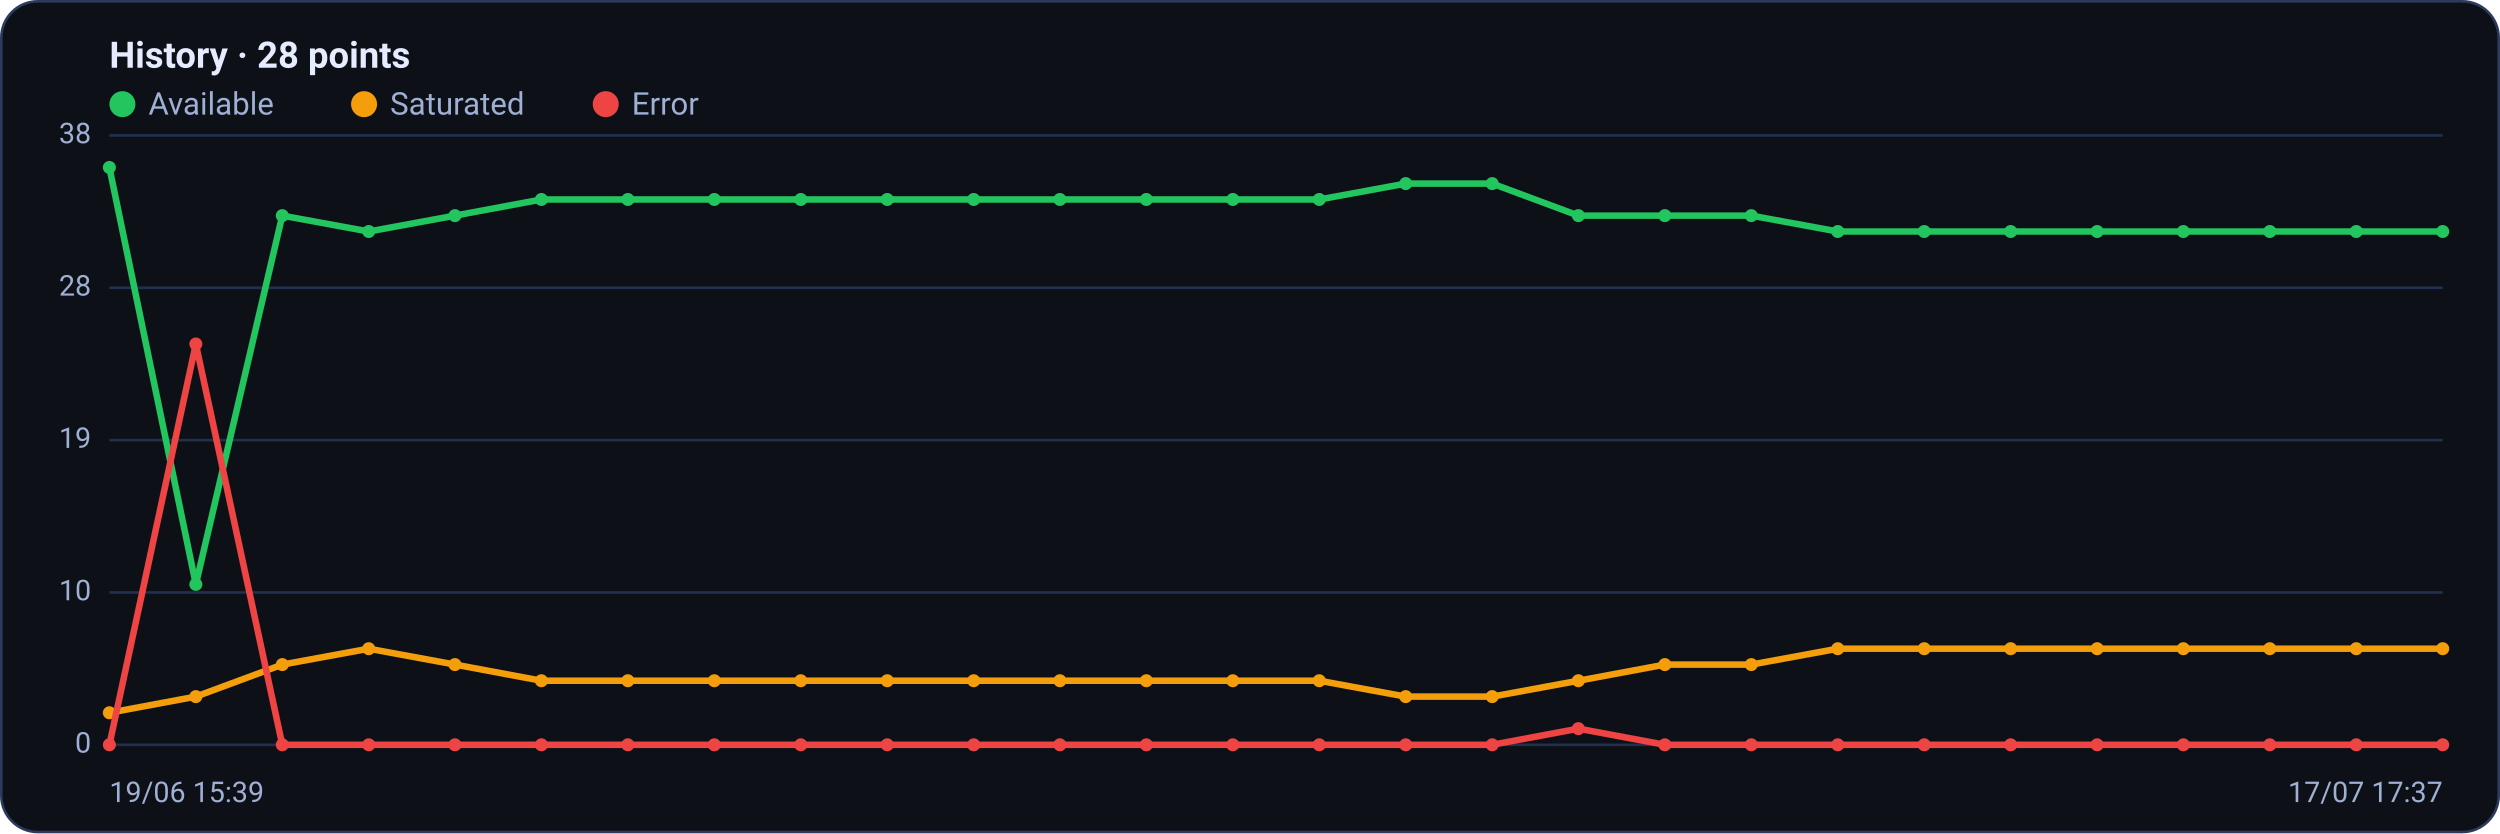
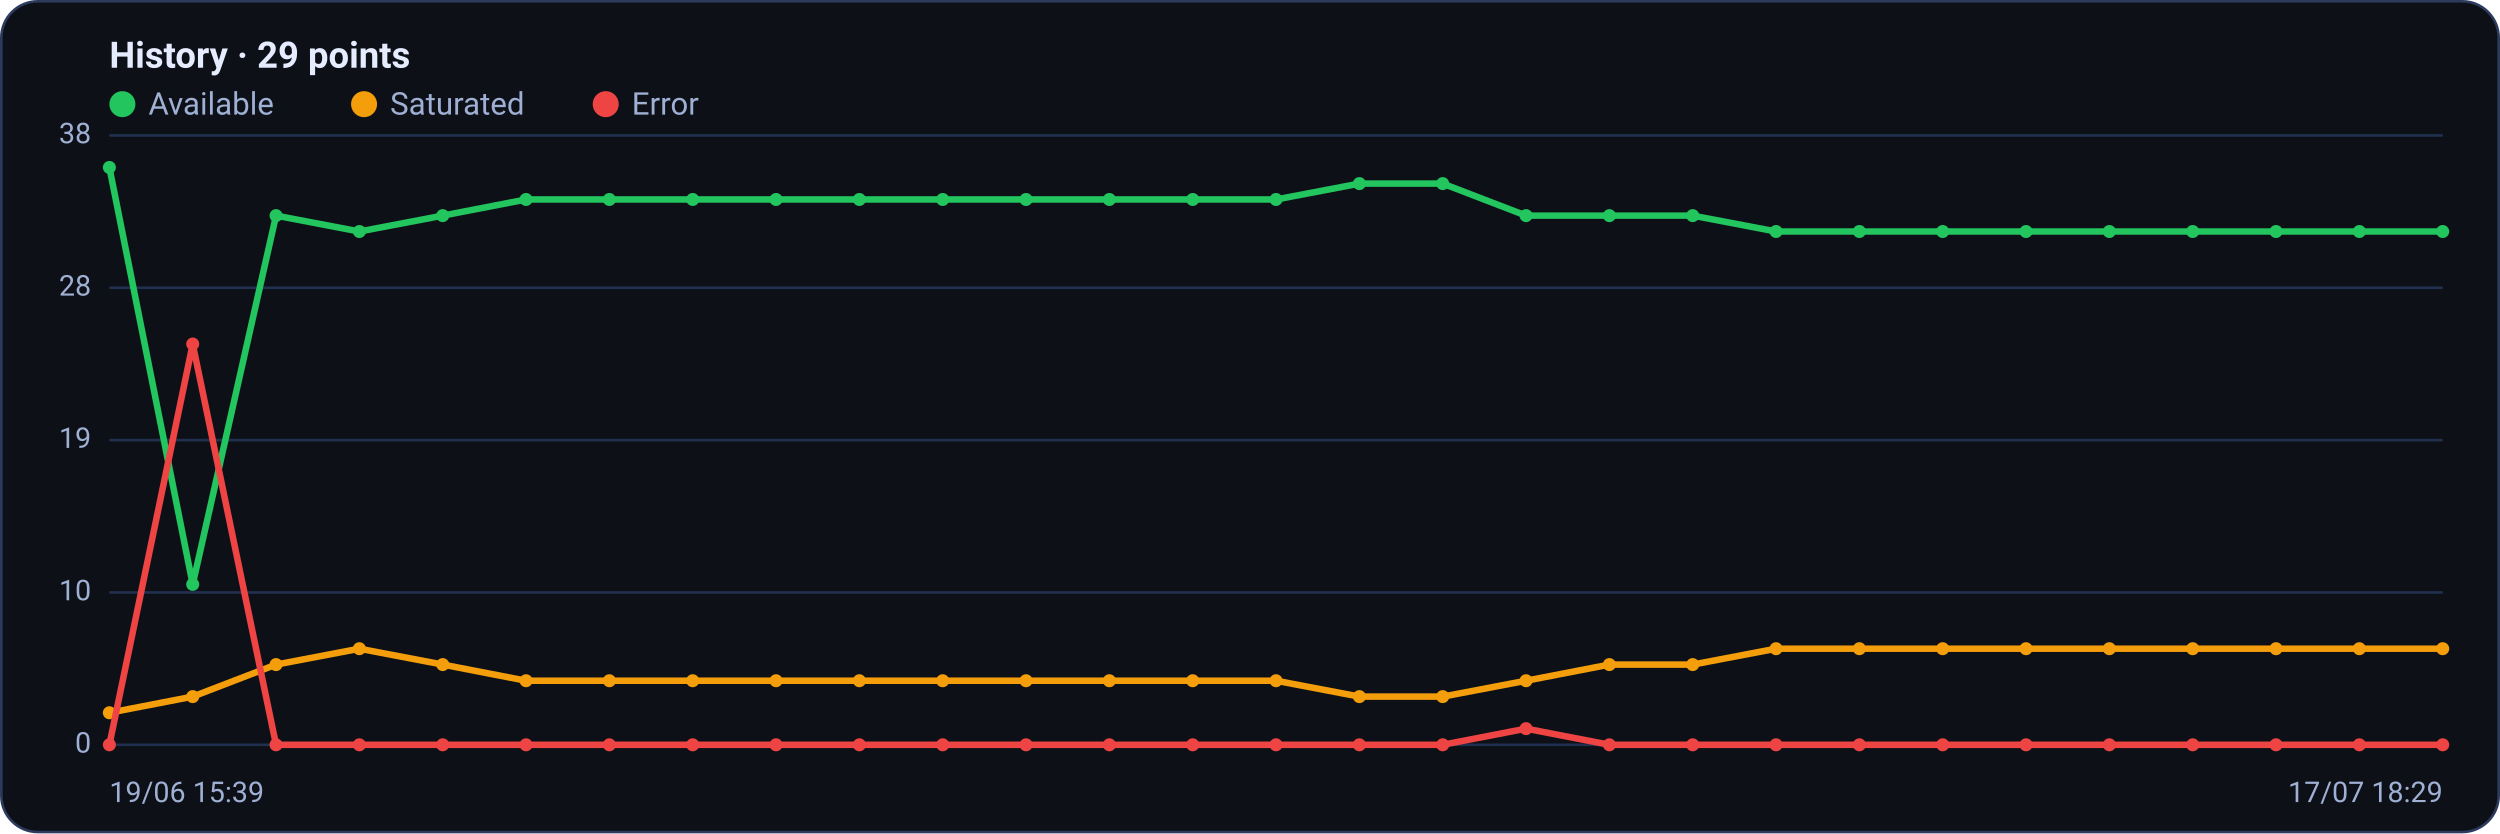
<svg xmlns="http://www.w3.org/2000/svg" viewBox="0 0 960 320" width="960" height="320" font-family="Segoe UI, system-ui, -apple-system, Roboto, Helvetica, Arial, sans-serif" role="img" aria-label="Availability history per region">
  <rect x="0.5" y="0.5" width="959" height="319" rx="14" fill="#0d1117" stroke="#2c3a5e" />
-   <text x="42" y="26" font-size="14" font-weight="600" fill="#e6ecff">History · 28 points</text>
+   <text x="42" y="26" font-size="14" font-weight="600" fill="#e6ecff">History · 29 points</text>
  <circle cx="47" cy="40" r="5" fill="#22c55e" />
  <text x="57" y="44" font-size="12" fill="#9fb0d4">Available</text>
  <circle cx="139.8" cy="40" r="5" fill="#f59e0b" />
  <text x="149.8" y="44" font-size="12" fill="#9fb0d4">Saturated</text>
  <circle cx="232.6" cy="40" r="5" fill="#ef4444" />
  <text x="242.6" y="44" font-size="12" fill="#9fb0d4">Error</text>
  <line x1="42" y1="286.0" x2="938" y2="286.0" stroke="#21304f" stroke-width="1" />
  <text x="35" y="289.0" text-anchor="end" font-size="11" fill="#9fb0d4">0</text>
  <line x1="42" y1="227.5" x2="938" y2="227.5" stroke="#21304f" stroke-width="1" />
  <text x="35" y="230.5" text-anchor="end" font-size="11" fill="#9fb0d4">10</text>
  <line x1="42" y1="169.0" x2="938" y2="169.0" stroke="#21304f" stroke-width="1" />
  <text x="35" y="172.0" text-anchor="end" font-size="11" fill="#9fb0d4">19</text>
  <line x1="42" y1="110.5" x2="938" y2="110.5" stroke="#21304f" stroke-width="1" />
  <text x="35" y="113.5" text-anchor="end" font-size="11" fill="#9fb0d4">28</text>
  <line x1="42" y1="52.0" x2="938" y2="52.0" stroke="#21304f" stroke-width="1" />
  <text x="35" y="55.0" text-anchor="end" font-size="11" fill="#9fb0d4">38</text>
-   <polyline fill="none" stroke="#22c55e" stroke-width="2.5" stroke-linejoin="round" stroke-linecap="round" points="42.0,64.3 75.2,224.4 108.4,82.8 141.6,88.9 174.7,82.8 207.9,76.6 241.1,76.6 274.3,76.6 307.5,76.6 340.7,76.6 373.9,76.6 407.0,76.6 440.2,76.6 473.4,76.6 506.6,76.6 539.8,70.5 573.0,70.5 606.1,82.8 639.3,82.8 672.5,82.8 705.7,88.9 738.9,88.9 772.1,88.9 805.3,88.9 838.4,88.9 871.6,88.9 904.8,88.9 938.0,88.9" />
+   <polyline fill="none" stroke="#22c55e" stroke-width="2.5" stroke-linejoin="round" stroke-linecap="round" points="42.0,64.3 74.0,224.4 106.0,82.8 138.0,88.9 170.0,82.8 202.0,76.6 234.0,76.6 266.0,76.6 298.0,76.6 330.0,76.6 362.0,76.6 394.0,76.6 426.0,76.6 458.0,76.6 490.0,76.6 522.0,70.5 554.0,70.5 586.0,82.8 618.0,82.8 650.0,82.8 682.0,88.9 714.0,88.9 746.0,88.9 778.0,88.9 810.0,88.9 842.0,88.9 874.0,88.9 906.0,88.9 938.0,88.9" />
  <circle cx="42.0" cy="64.3" r="2.5" fill="#22c55e" />
-   <circle cx="75.2" cy="224.4" r="2.5" fill="#22c55e" />
-   <circle cx="108.4" cy="82.8" r="2.5" fill="#22c55e" />
-   <circle cx="141.6" cy="88.9" r="2.5" fill="#22c55e" />
-   <circle cx="174.7" cy="82.8" r="2.5" fill="#22c55e" />
-   <circle cx="207.9" cy="76.6" r="2.5" fill="#22c55e" />
-   <circle cx="241.1" cy="76.6" r="2.5" fill="#22c55e" />
-   <circle cx="274.3" cy="76.6" r="2.5" fill="#22c55e" />
-   <circle cx="307.5" cy="76.6" r="2.5" fill="#22c55e" />
-   <circle cx="340.7" cy="76.6" r="2.5" fill="#22c55e" />
-   <circle cx="373.9" cy="76.6" r="2.5" fill="#22c55e" />
-   <circle cx="407.0" cy="76.6" r="2.5" fill="#22c55e" />
-   <circle cx="440.2" cy="76.6" r="2.5" fill="#22c55e" />
-   <circle cx="473.4" cy="76.6" r="2.5" fill="#22c55e" />
-   <circle cx="506.6" cy="76.6" r="2.5" fill="#22c55e" />
-   <circle cx="539.8" cy="70.5" r="2.5" fill="#22c55e" />
-   <circle cx="573.0" cy="70.5" r="2.5" fill="#22c55e" />
-   <circle cx="606.1" cy="82.8" r="2.5" fill="#22c55e" />
-   <circle cx="639.3" cy="82.8" r="2.5" fill="#22c55e" />
-   <circle cx="672.5" cy="82.8" r="2.5" fill="#22c55e" />
-   <circle cx="705.7" cy="88.9" r="2.5" fill="#22c55e" />
-   <circle cx="738.9" cy="88.9" r="2.5" fill="#22c55e" />
-   <circle cx="772.1" cy="88.9" r="2.5" fill="#22c55e" />
-   <circle cx="805.3" cy="88.9" r="2.5" fill="#22c55e" />
-   <circle cx="838.4" cy="88.9" r="2.5" fill="#22c55e" />
-   <circle cx="871.6" cy="88.9" r="2.5" fill="#22c55e" />
-   <circle cx="904.8" cy="88.9" r="2.5" fill="#22c55e" />
+   <circle cx="74.0" cy="224.4" r="2.5" fill="#22c55e" />
+   <circle cx="106.0" cy="82.8" r="2.5" fill="#22c55e" />
+   <circle cx="138.0" cy="88.9" r="2.5" fill="#22c55e" />
+   <circle cx="170.0" cy="82.8" r="2.5" fill="#22c55e" />
+   <circle cx="202.0" cy="76.6" r="2.5" fill="#22c55e" />
+   <circle cx="234.0" cy="76.6" r="2.5" fill="#22c55e" />
+   <circle cx="266.0" cy="76.6" r="2.5" fill="#22c55e" />
+   <circle cx="298.0" cy="76.6" r="2.5" fill="#22c55e" />
+   <circle cx="330.0" cy="76.6" r="2.5" fill="#22c55e" />
+   <circle cx="362.0" cy="76.6" r="2.5" fill="#22c55e" />
+   <circle cx="394.0" cy="76.6" r="2.5" fill="#22c55e" />
+   <circle cx="426.0" cy="76.6" r="2.5" fill="#22c55e" />
+   <circle cx="458.0" cy="76.6" r="2.5" fill="#22c55e" />
+   <circle cx="490.0" cy="76.6" r="2.5" fill="#22c55e" />
+   <circle cx="522.0" cy="70.5" r="2.5" fill="#22c55e" />
+   <circle cx="554.0" cy="70.5" r="2.5" fill="#22c55e" />
+   <circle cx="586.0" cy="82.8" r="2.5" fill="#22c55e" />
+   <circle cx="618.0" cy="82.8" r="2.5" fill="#22c55e" />
+   <circle cx="650.0" cy="82.8" r="2.5" fill="#22c55e" />
+   <circle cx="682.0" cy="88.9" r="2.5" fill="#22c55e" />
+   <circle cx="714.0" cy="88.9" r="2.5" fill="#22c55e" />
+   <circle cx="746.0" cy="88.9" r="2.5" fill="#22c55e" />
+   <circle cx="778.0" cy="88.9" r="2.5" fill="#22c55e" />
+   <circle cx="810.0" cy="88.9" r="2.5" fill="#22c55e" />
+   <circle cx="842.0" cy="88.9" r="2.5" fill="#22c55e" />
+   <circle cx="874.0" cy="88.9" r="2.5" fill="#22c55e" />
+   <circle cx="906.0" cy="88.9" r="2.5" fill="#22c55e" />
  <circle cx="938.0" cy="88.9" r="2.5" fill="#22c55e" />
-   <polyline fill="none" stroke="#f59e0b" stroke-width="2.5" stroke-linejoin="round" stroke-linecap="round" points="42.0,273.7 75.2,267.5 108.4,255.2 141.6,249.1 174.7,255.2 207.9,261.4 241.1,261.4 274.3,261.4 307.5,261.4 340.7,261.4 373.9,261.4 407.0,261.4 440.2,261.4 473.4,261.4 506.6,261.4 539.8,267.5 573.0,267.5 606.1,261.4 639.3,255.2 672.5,255.2 705.7,249.1 738.9,249.1 772.1,249.1 805.3,249.1 838.4,249.1 871.6,249.1 904.8,249.1 938.0,249.1" />
+   <polyline fill="none" stroke="#f59e0b" stroke-width="2.5" stroke-linejoin="round" stroke-linecap="round" points="42.0,273.7 74.0,267.5 106.0,255.2 138.0,249.1 170.0,255.2 202.0,261.4 234.0,261.4 266.0,261.4 298.0,261.4 330.0,261.4 362.0,261.4 394.0,261.4 426.0,261.4 458.0,261.4 490.0,261.4 522.0,267.5 554.0,267.5 586.0,261.4 618.0,255.2 650.0,255.2 682.0,249.1 714.0,249.1 746.0,249.1 778.0,249.1 810.0,249.1 842.0,249.1 874.0,249.1 906.0,249.1 938.0,249.1" />
  <circle cx="42.0" cy="273.7" r="2.5" fill="#f59e0b" />
-   <circle cx="75.2" cy="267.5" r="2.5" fill="#f59e0b" />
-   <circle cx="108.4" cy="255.2" r="2.5" fill="#f59e0b" />
-   <circle cx="141.6" cy="249.1" r="2.5" fill="#f59e0b" />
-   <circle cx="174.7" cy="255.2" r="2.5" fill="#f59e0b" />
-   <circle cx="207.9" cy="261.4" r="2.5" fill="#f59e0b" />
-   <circle cx="241.1" cy="261.4" r="2.5" fill="#f59e0b" />
-   <circle cx="274.3" cy="261.4" r="2.5" fill="#f59e0b" />
-   <circle cx="307.5" cy="261.4" r="2.5" fill="#f59e0b" />
-   <circle cx="340.7" cy="261.4" r="2.5" fill="#f59e0b" />
-   <circle cx="373.9" cy="261.4" r="2.5" fill="#f59e0b" />
-   <circle cx="407.0" cy="261.4" r="2.5" fill="#f59e0b" />
-   <circle cx="440.2" cy="261.4" r="2.5" fill="#f59e0b" />
-   <circle cx="473.4" cy="261.4" r="2.5" fill="#f59e0b" />
-   <circle cx="506.6" cy="261.4" r="2.5" fill="#f59e0b" />
-   <circle cx="539.8" cy="267.5" r="2.5" fill="#f59e0b" />
-   <circle cx="573.0" cy="267.5" r="2.5" fill="#f59e0b" />
-   <circle cx="606.1" cy="261.4" r="2.5" fill="#f59e0b" />
-   <circle cx="639.3" cy="255.2" r="2.5" fill="#f59e0b" />
-   <circle cx="672.5" cy="255.2" r="2.5" fill="#f59e0b" />
-   <circle cx="705.7" cy="249.1" r="2.5" fill="#f59e0b" />
-   <circle cx="738.9" cy="249.1" r="2.5" fill="#f59e0b" />
-   <circle cx="772.1" cy="249.1" r="2.5" fill="#f59e0b" />
-   <circle cx="805.3" cy="249.1" r="2.5" fill="#f59e0b" />
-   <circle cx="838.4" cy="249.1" r="2.5" fill="#f59e0b" />
-   <circle cx="871.6" cy="249.1" r="2.5" fill="#f59e0b" />
-   <circle cx="904.8" cy="249.1" r="2.5" fill="#f59e0b" />
+   <circle cx="74.0" cy="267.5" r="2.5" fill="#f59e0b" />
+   <circle cx="106.0" cy="255.2" r="2.5" fill="#f59e0b" />
+   <circle cx="138.0" cy="249.1" r="2.5" fill="#f59e0b" />
+   <circle cx="170.0" cy="255.2" r="2.5" fill="#f59e0b" />
+   <circle cx="202.0" cy="261.4" r="2.5" fill="#f59e0b" />
+   <circle cx="234.0" cy="261.4" r="2.5" fill="#f59e0b" />
+   <circle cx="266.0" cy="261.4" r="2.5" fill="#f59e0b" />
+   <circle cx="298.0" cy="261.4" r="2.5" fill="#f59e0b" />
+   <circle cx="330.0" cy="261.4" r="2.5" fill="#f59e0b" />
+   <circle cx="362.0" cy="261.4" r="2.5" fill="#f59e0b" />
+   <circle cx="394.0" cy="261.4" r="2.5" fill="#f59e0b" />
+   <circle cx="426.0" cy="261.4" r="2.5" fill="#f59e0b" />
+   <circle cx="458.0" cy="261.4" r="2.5" fill="#f59e0b" />
+   <circle cx="490.0" cy="261.4" r="2.5" fill="#f59e0b" />
+   <circle cx="522.0" cy="267.5" r="2.5" fill="#f59e0b" />
+   <circle cx="554.0" cy="267.5" r="2.5" fill="#f59e0b" />
+   <circle cx="586.0" cy="261.4" r="2.5" fill="#f59e0b" />
+   <circle cx="618.0" cy="255.2" r="2.5" fill="#f59e0b" />
+   <circle cx="650.0" cy="255.2" r="2.5" fill="#f59e0b" />
+   <circle cx="682.0" cy="249.1" r="2.5" fill="#f59e0b" />
+   <circle cx="714.0" cy="249.1" r="2.5" fill="#f59e0b" />
+   <circle cx="746.0" cy="249.1" r="2.5" fill="#f59e0b" />
+   <circle cx="778.0" cy="249.1" r="2.5" fill="#f59e0b" />
+   <circle cx="810.0" cy="249.1" r="2.5" fill="#f59e0b" />
+   <circle cx="842.0" cy="249.1" r="2.5" fill="#f59e0b" />
+   <circle cx="874.0" cy="249.1" r="2.5" fill="#f59e0b" />
+   <circle cx="906.0" cy="249.1" r="2.5" fill="#f59e0b" />
  <circle cx="938.0" cy="249.1" r="2.5" fill="#f59e0b" />
-   <polyline fill="none" stroke="#ef4444" stroke-width="2.5" stroke-linejoin="round" stroke-linecap="round" points="42.0,286.0 75.2,132.1 108.4,286.0 141.6,286.0 174.7,286.0 207.9,286.0 241.1,286.0 274.3,286.0 307.5,286.0 340.7,286.0 373.9,286.0 407.0,286.0 440.2,286.0 473.4,286.0 506.6,286.0 539.8,286.0 573.0,286.0 606.1,279.8 639.3,286.0 672.5,286.0 705.7,286.0 738.9,286.0 772.1,286.0 805.3,286.0 838.4,286.0 871.6,286.0 904.8,286.0 938.0,286.0" />
+   <polyline fill="none" stroke="#ef4444" stroke-width="2.5" stroke-linejoin="round" stroke-linecap="round" points="42.0,286.0 74.0,132.1 106.0,286.0 138.0,286.0 170.0,286.0 202.0,286.0 234.0,286.0 266.0,286.0 298.0,286.0 330.0,286.0 362.0,286.0 394.0,286.0 426.0,286.0 458.0,286.0 490.0,286.0 522.0,286.0 554.0,286.0 586.0,279.8 618.0,286.0 650.0,286.0 682.0,286.0 714.0,286.0 746.0,286.0 778.0,286.0 810.0,286.0 842.0,286.0 874.0,286.0 906.0,286.0 938.0,286.0" />
  <circle cx="42.0" cy="286.0" r="2.5" fill="#ef4444" />
-   <circle cx="75.2" cy="132.1" r="2.5" fill="#ef4444" />
-   <circle cx="108.4" cy="286.0" r="2.5" fill="#ef4444" />
-   <circle cx="141.6" cy="286.0" r="2.5" fill="#ef4444" />
-   <circle cx="174.7" cy="286.0" r="2.5" fill="#ef4444" />
-   <circle cx="207.9" cy="286.0" r="2.5" fill="#ef4444" />
-   <circle cx="241.1" cy="286.0" r="2.5" fill="#ef4444" />
-   <circle cx="274.3" cy="286.0" r="2.5" fill="#ef4444" />
-   <circle cx="307.5" cy="286.0" r="2.5" fill="#ef4444" />
-   <circle cx="340.7" cy="286.0" r="2.5" fill="#ef4444" />
-   <circle cx="373.9" cy="286.0" r="2.5" fill="#ef4444" />
-   <circle cx="407.0" cy="286.0" r="2.5" fill="#ef4444" />
-   <circle cx="440.2" cy="286.0" r="2.5" fill="#ef4444" />
-   <circle cx="473.4" cy="286.0" r="2.5" fill="#ef4444" />
-   <circle cx="506.6" cy="286.0" r="2.5" fill="#ef4444" />
-   <circle cx="539.8" cy="286.0" r="2.5" fill="#ef4444" />
-   <circle cx="573.0" cy="286.0" r="2.5" fill="#ef4444" />
-   <circle cx="606.1" cy="279.8" r="2.5" fill="#ef4444" />
-   <circle cx="639.3" cy="286.0" r="2.5" fill="#ef4444" />
-   <circle cx="672.5" cy="286.0" r="2.5" fill="#ef4444" />
-   <circle cx="705.7" cy="286.0" r="2.5" fill="#ef4444" />
-   <circle cx="738.9" cy="286.0" r="2.5" fill="#ef4444" />
-   <circle cx="772.1" cy="286.0" r="2.5" fill="#ef4444" />
-   <circle cx="805.3" cy="286.0" r="2.5" fill="#ef4444" />
-   <circle cx="838.4" cy="286.0" r="2.5" fill="#ef4444" />
-   <circle cx="871.6" cy="286.0" r="2.5" fill="#ef4444" />
-   <circle cx="904.8" cy="286.0" r="2.5" fill="#ef4444" />
+   <circle cx="74.0" cy="132.1" r="2.5" fill="#ef4444" />
+   <circle cx="106.0" cy="286.0" r="2.5" fill="#ef4444" />
+   <circle cx="138.0" cy="286.0" r="2.5" fill="#ef4444" />
+   <circle cx="170.0" cy="286.0" r="2.5" fill="#ef4444" />
+   <circle cx="202.0" cy="286.0" r="2.5" fill="#ef4444" />
+   <circle cx="234.0" cy="286.0" r="2.5" fill="#ef4444" />
+   <circle cx="266.0" cy="286.0" r="2.5" fill="#ef4444" />
+   <circle cx="298.0" cy="286.0" r="2.5" fill="#ef4444" />
+   <circle cx="330.0" cy="286.0" r="2.5" fill="#ef4444" />
+   <circle cx="362.0" cy="286.0" r="2.5" fill="#ef4444" />
+   <circle cx="394.0" cy="286.0" r="2.5" fill="#ef4444" />
+   <circle cx="426.0" cy="286.0" r="2.5" fill="#ef4444" />
+   <circle cx="458.0" cy="286.0" r="2.5" fill="#ef4444" />
+   <circle cx="490.0" cy="286.0" r="2.5" fill="#ef4444" />
+   <circle cx="522.0" cy="286.0" r="2.5" fill="#ef4444" />
+   <circle cx="554.0" cy="286.0" r="2.5" fill="#ef4444" />
+   <circle cx="586.0" cy="279.8" r="2.5" fill="#ef4444" />
+   <circle cx="618.0" cy="286.0" r="2.5" fill="#ef4444" />
+   <circle cx="650.0" cy="286.0" r="2.5" fill="#ef4444" />
+   <circle cx="682.0" cy="286.0" r="2.5" fill="#ef4444" />
+   <circle cx="714.0" cy="286.0" r="2.5" fill="#ef4444" />
+   <circle cx="746.0" cy="286.0" r="2.5" fill="#ef4444" />
+   <circle cx="778.0" cy="286.0" r="2.5" fill="#ef4444" />
+   <circle cx="810.0" cy="286.0" r="2.5" fill="#ef4444" />
+   <circle cx="842.0" cy="286.0" r="2.5" fill="#ef4444" />
+   <circle cx="874.0" cy="286.0" r="2.5" fill="#ef4444" />
+   <circle cx="906.0" cy="286.0" r="2.5" fill="#ef4444" />
  <circle cx="938.0" cy="286.0" r="2.5" fill="#ef4444" />
  <text x="42" y="308" font-size="11" fill="#9fb0d4">19/06 15:39</text>
-   <text x="938" y="308" text-anchor="end" font-size="11" fill="#9fb0d4">17/07 17:37</text>
+   <text x="938" y="308" text-anchor="end" font-size="11" fill="#9fb0d4">17/07 18:29</text>
</svg>
